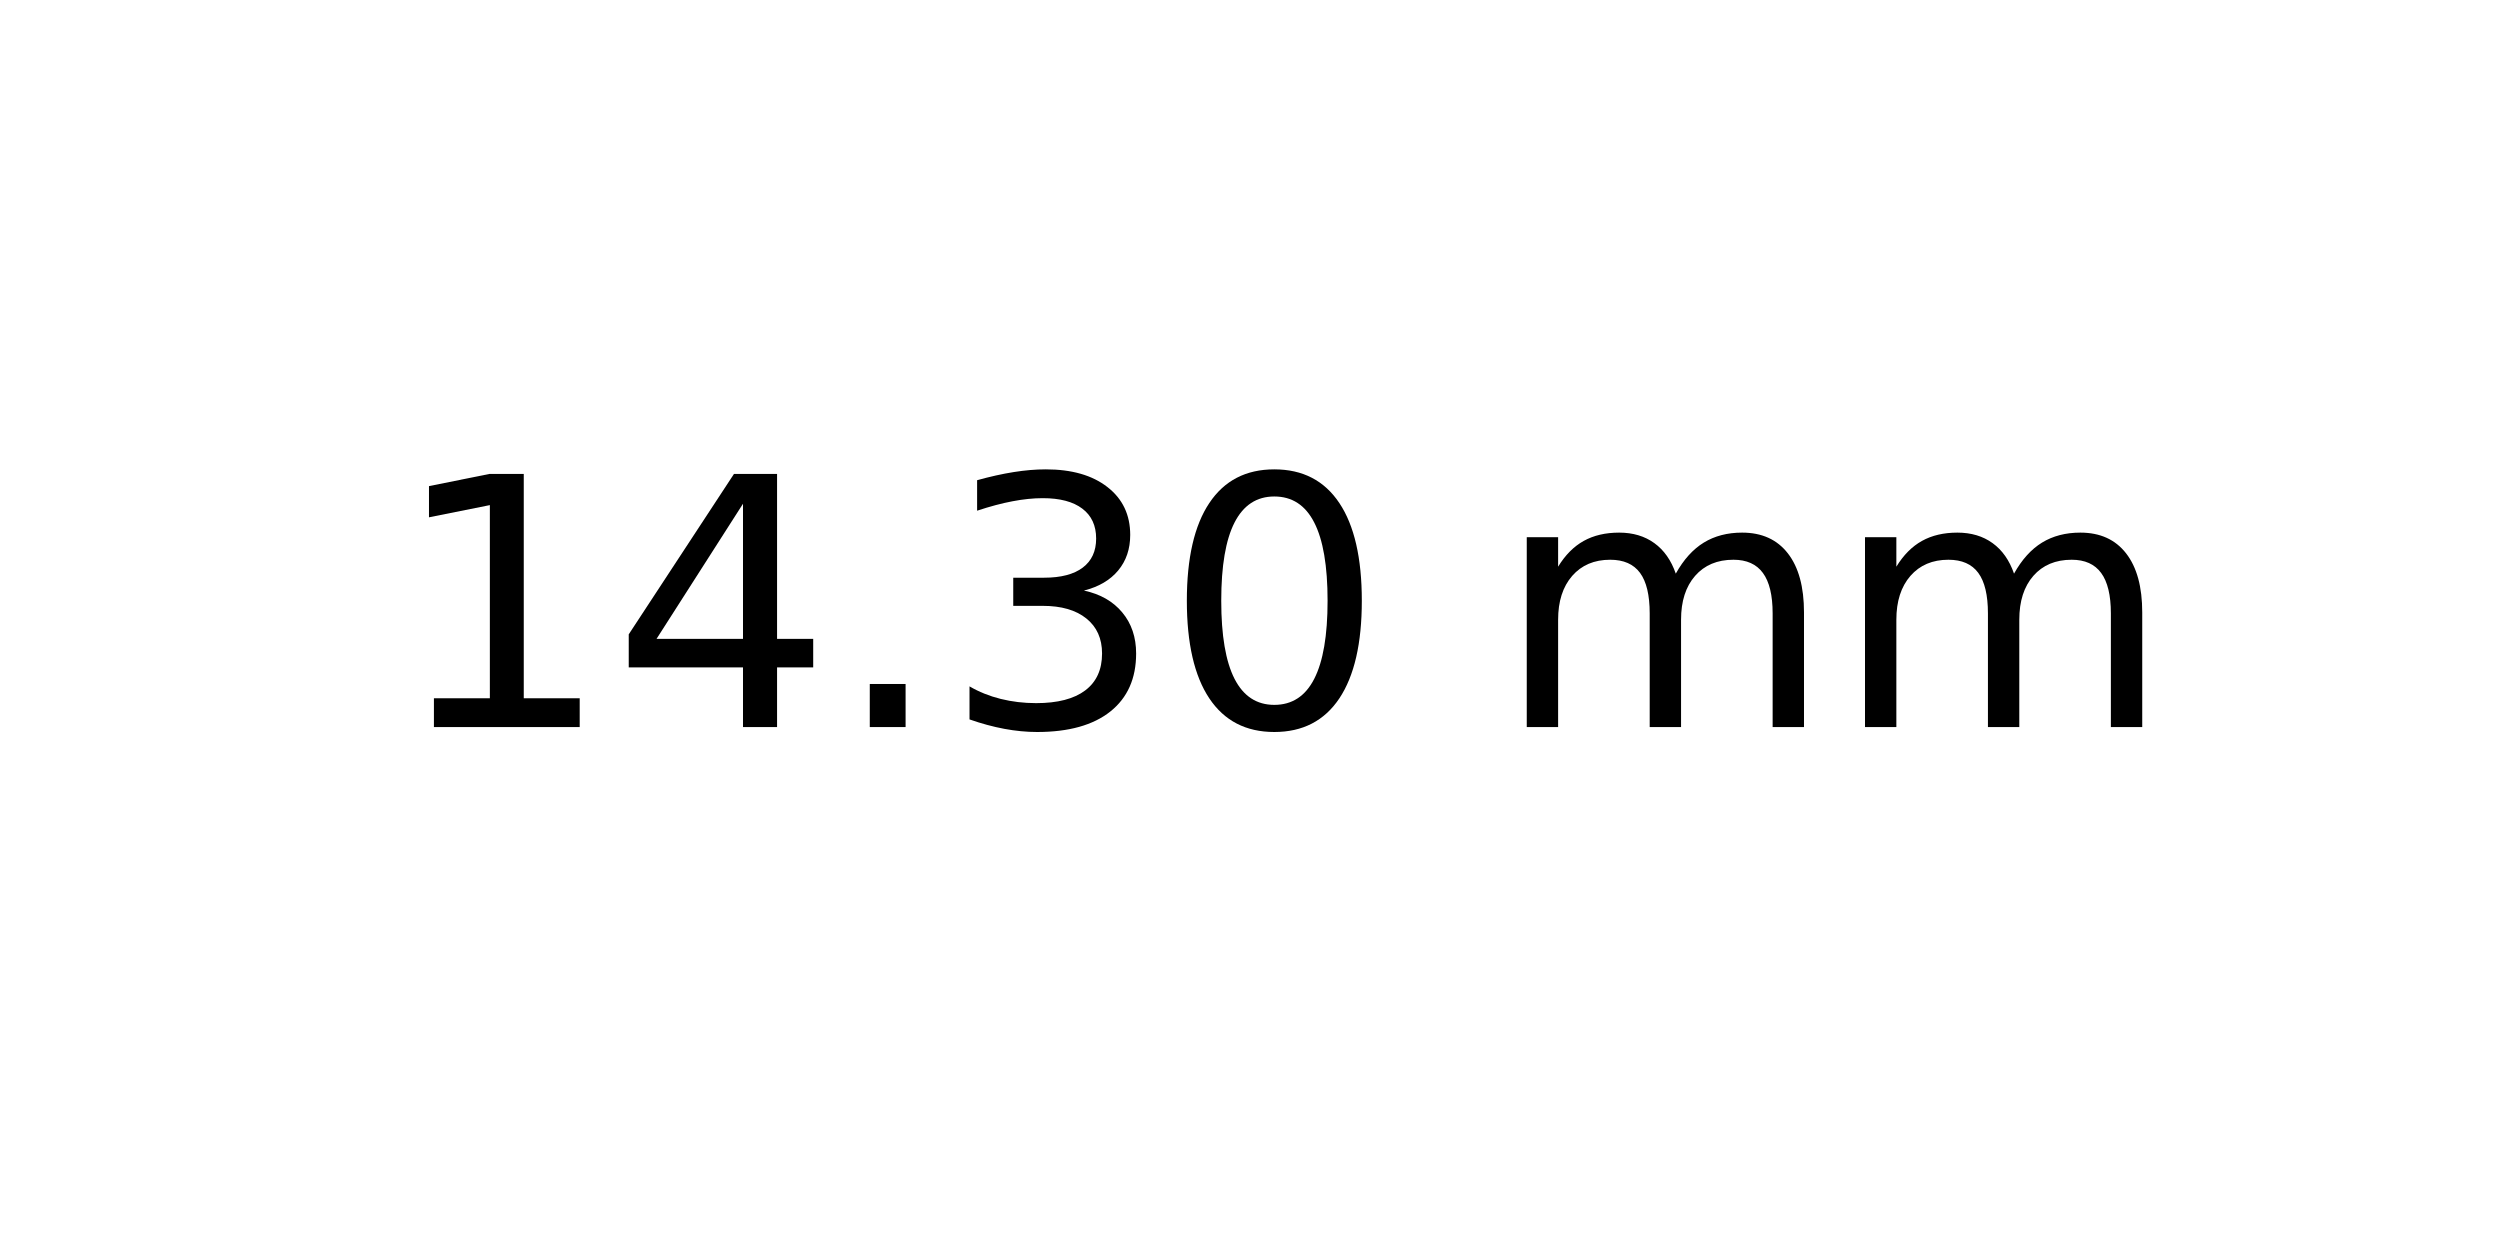
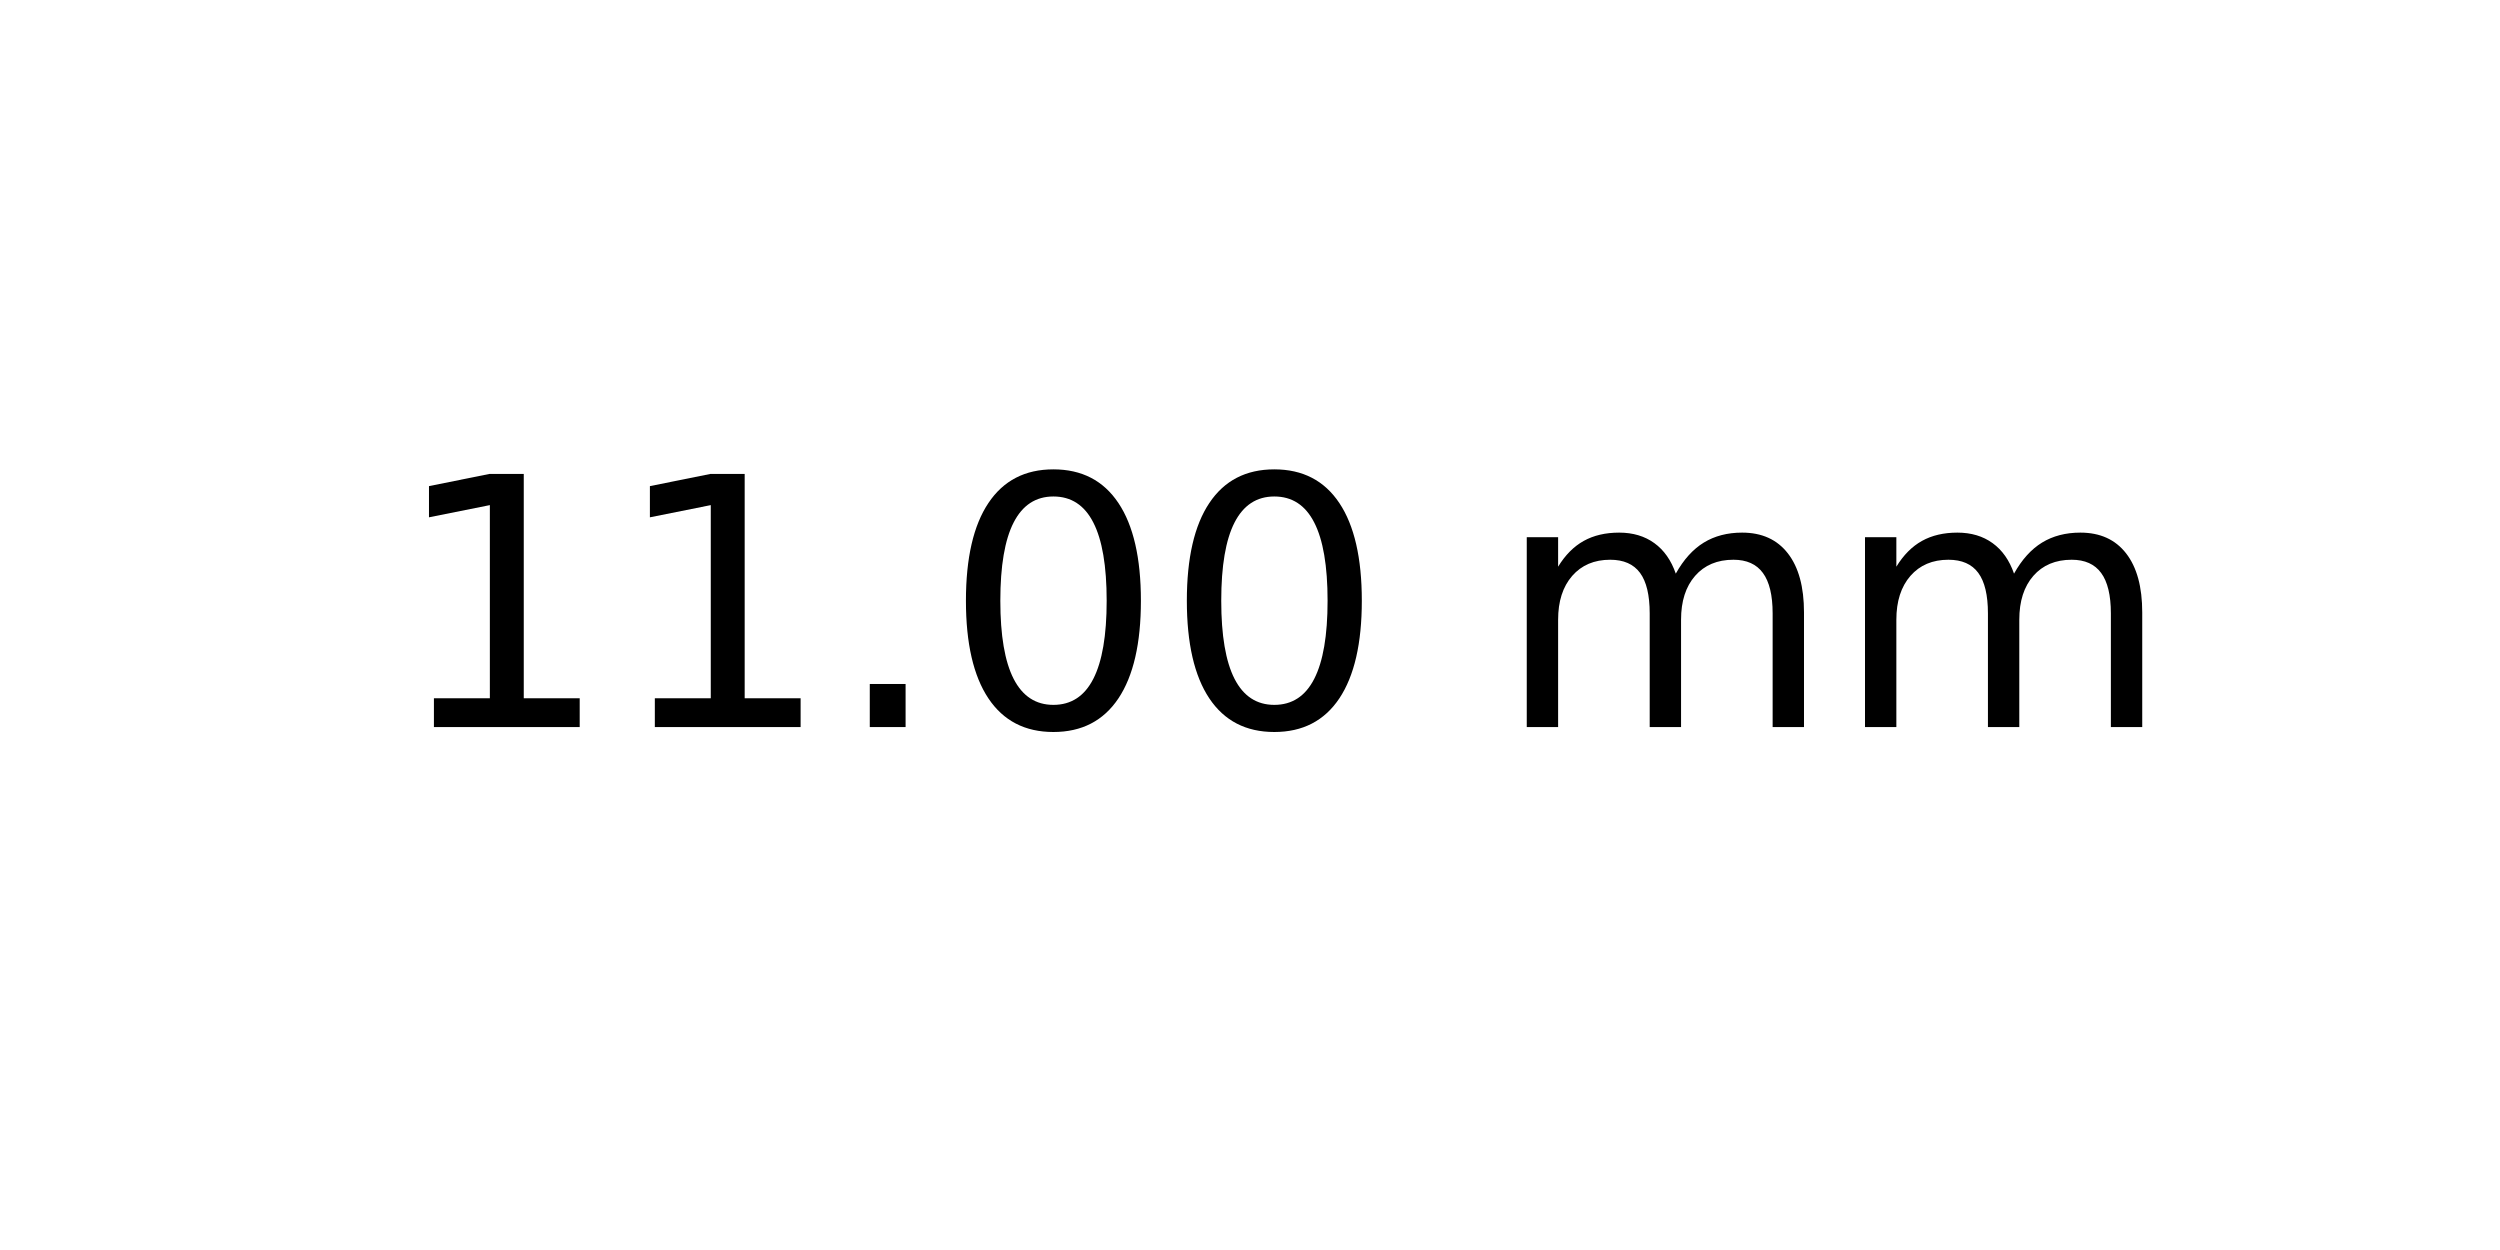
<svg xmlns="http://www.w3.org/2000/svg" xmlns:xlink="http://www.w3.org/1999/xlink" width="72pt" height="36pt" viewBox="0 0 72 36" version="1.1">
  <defs>
    <style type="text/css">*{stroke-linejoin: round; stroke-linecap: butt}</style>
  </defs>
  <g id="figure_1">
    <g id="axes_1">
      <g id="text_1">
        <g transform="translate(11.25625 20.93937) scale(0.1 -0.1)">
          <defs>
            <path id="DejaVuSans-31" d="M 794 531  L 1825 531  L 1825 4091  L 703 3866  L 703 4441  L 1819 4666  L 2450 4666  L 2450 531  L 3481 531  L 3481 0  L 794 0  L 794 531  z " transform="scale(0.015625)" />
-             <path id="DejaVuSans-34" d="M 2419 4116  L 825 1625  L 2419 1625  L 2419 4116  z M 2253 4666  L 3047 4666  L 3047 1625  L 3713 1625  L 3713 1100  L 3047 1100  L 3047 0  L 2419 0  L 2419 1100  L 313 1100  L 313 1709  L 2253 4666  z " transform="scale(0.015625)" />
            <path id="DejaVuSans-2e" d="M 684 794  L 1344 794  L 1344 0  L 684 0  L 684 794  z " transform="scale(0.015625)" />
-             <path id="DejaVuSans-33" d="M 2597 2516  Q 3050 2419 3304 2112  Q 3559 1806 3559 1356  Q 3559 666 3084 287  Q 2609 -91 1734 -91  Q 1441 -91 1130 -33  Q 819 25 488 141  L 488 750  Q 750 597 1062 519  Q 1375 441 1716 441  Q 2309 441 2620 675  Q 2931 909 2931 1356  Q 2931 1769 2642 2001  Q 2353 2234 1838 2234  L 1294 2234  L 1294 2753  L 1863 2753  Q 2328 2753 2575 2939  Q 2822 3125 2822 3475  Q 2822 3834 2567 4026  Q 2313 4219 1838 4219  Q 1578 4219 1281 4162  Q 984 4106 628 3988  L 628 4550  Q 988 4650 1302 4700  Q 1616 4750 1894 4750  Q 2613 4750 3031 4423  Q 3450 4097 3450 3541  Q 3450 3153 3228 2886  Q 3006 2619 2597 2516  z " transform="scale(0.015625)" />
            <path id="DejaVuSans-30" d="M 2034 4250  Q 1547 4250 1301 3770  Q 1056 3291 1056 2328  Q 1056 1369 1301 889  Q 1547 409 2034 409  Q 2525 409 2770 889  Q 3016 1369 3016 2328  Q 3016 3291 2770 3770  Q 2525 4250 2034 4250  z M 2034 4750  Q 2819 4750 3233 4129  Q 3647 3509 3647 2328  Q 3647 1150 3233 529  Q 2819 -91 2034 -91  Q 1250 -91 836 529  Q 422 1150 422 2328  Q 422 3509 836 4129  Q 1250 4750 2034 4750  z " transform="scale(0.015625)" />
            <path id="DejaVuSans-20" transform="scale(0.015625)" />
            <path id="DejaVuSans-6d" d="M 3328 2828  Q 3544 3216 3844 3400  Q 4144 3584 4550 3584  Q 5097 3584 5394 3201  Q 5691 2819 5691 2113  L 5691 0  L 5113 0  L 5113 2094  Q 5113 2597 4934 2840  Q 4756 3084 4391 3084  Q 3944 3084 3684 2787  Q 3425 2491 3425 1978  L 3425 0  L 2847 0  L 2847 2094  Q 2847 2600 2669 2842  Q 2491 3084 2119 3084  Q 1678 3084 1418 2786  Q 1159 2488 1159 1978  L 1159 0  L 581 0  L 581 3500  L 1159 3500  L 1159 2956  Q 1356 3278 1631 3431  Q 1906 3584 2284 3584  Q 2666 3584 2933 3390  Q 3200 3197 3328 2828  z " transform="scale(0.015625)" />
          </defs>
          <use xlink:href="#DejaVuSans-31" />
-           <use xlink:href="#DejaVuSans-34" x="63.623" />
+           <use xlink:href="#DejaVuSans-31" x="63.623" />
          <use xlink:href="#DejaVuSans-2e" x="127.246" />
-           <use xlink:href="#DejaVuSans-33" x="159.033" />
+           <use xlink:href="#DejaVuSans-30" x="159.033" />
          <use xlink:href="#DejaVuSans-30" x="222.656" />
          <use xlink:href="#DejaVuSans-20" x="286.279" />
          <use xlink:href="#DejaVuSans-6d" x="318.066" />
          <use xlink:href="#DejaVuSans-6d" x="415.479" />
        </g>
      </g>
    </g>
  </g>
</svg>
